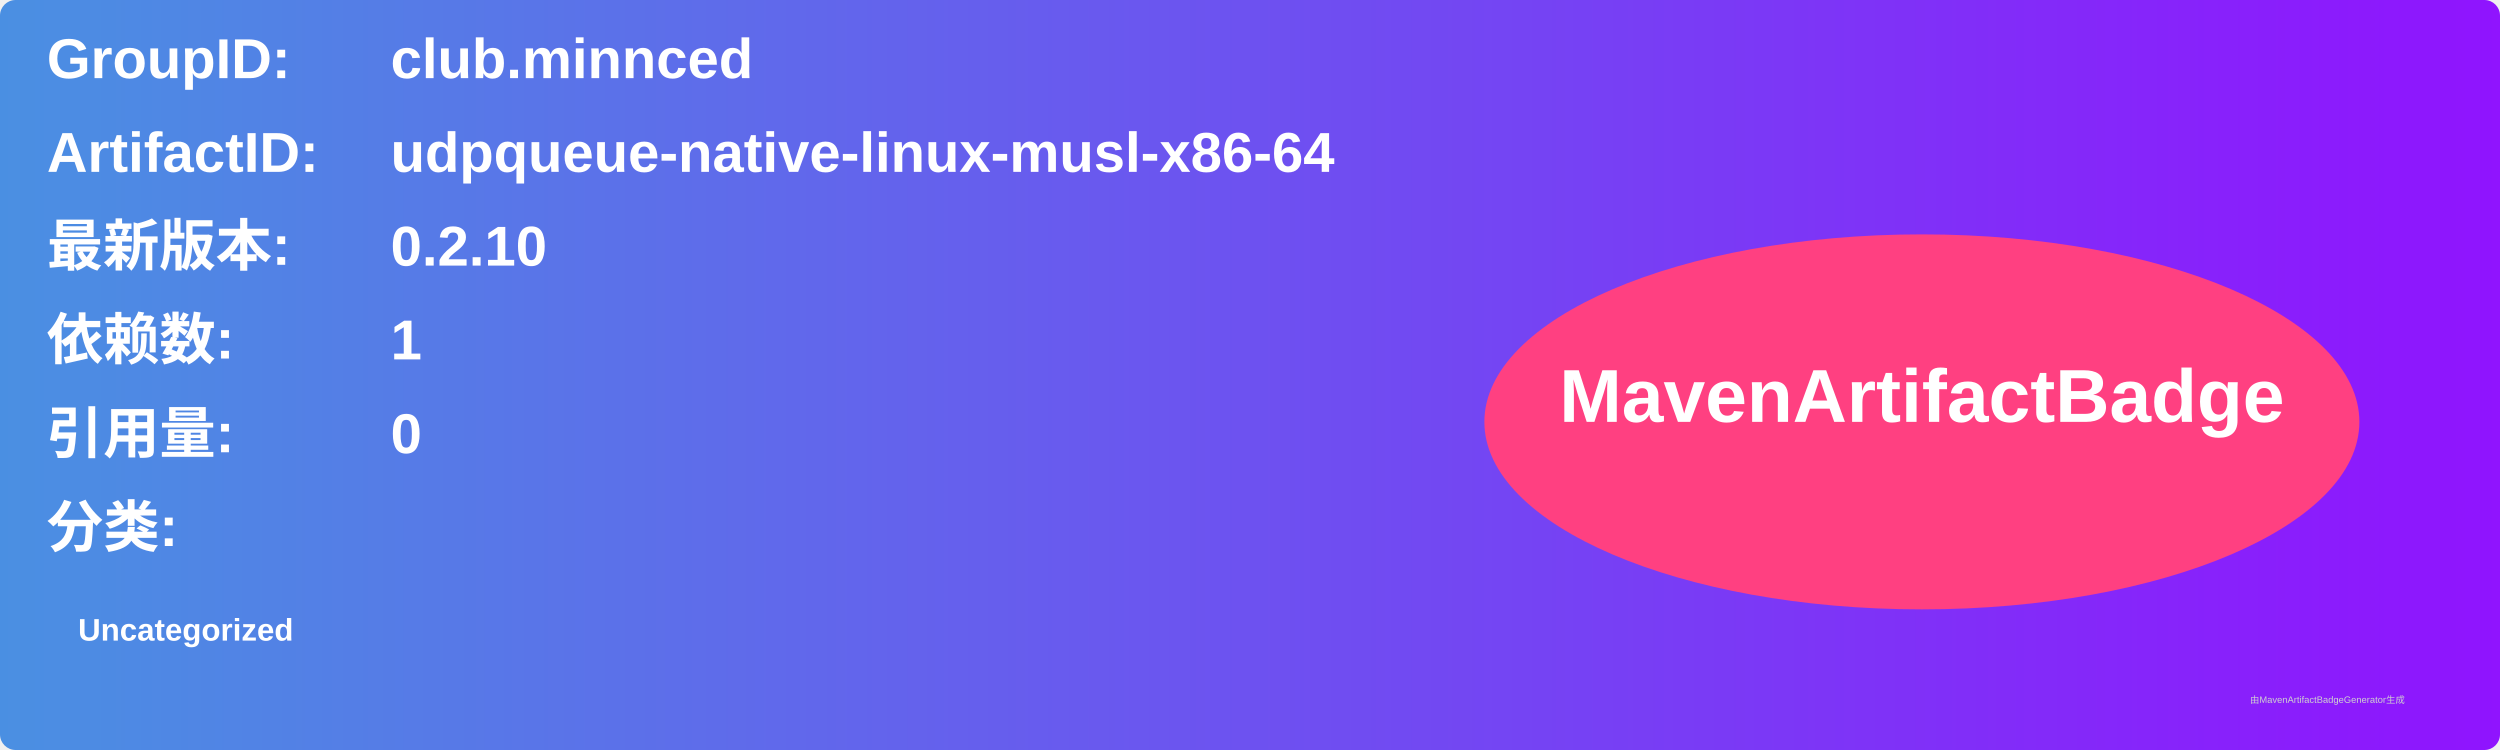
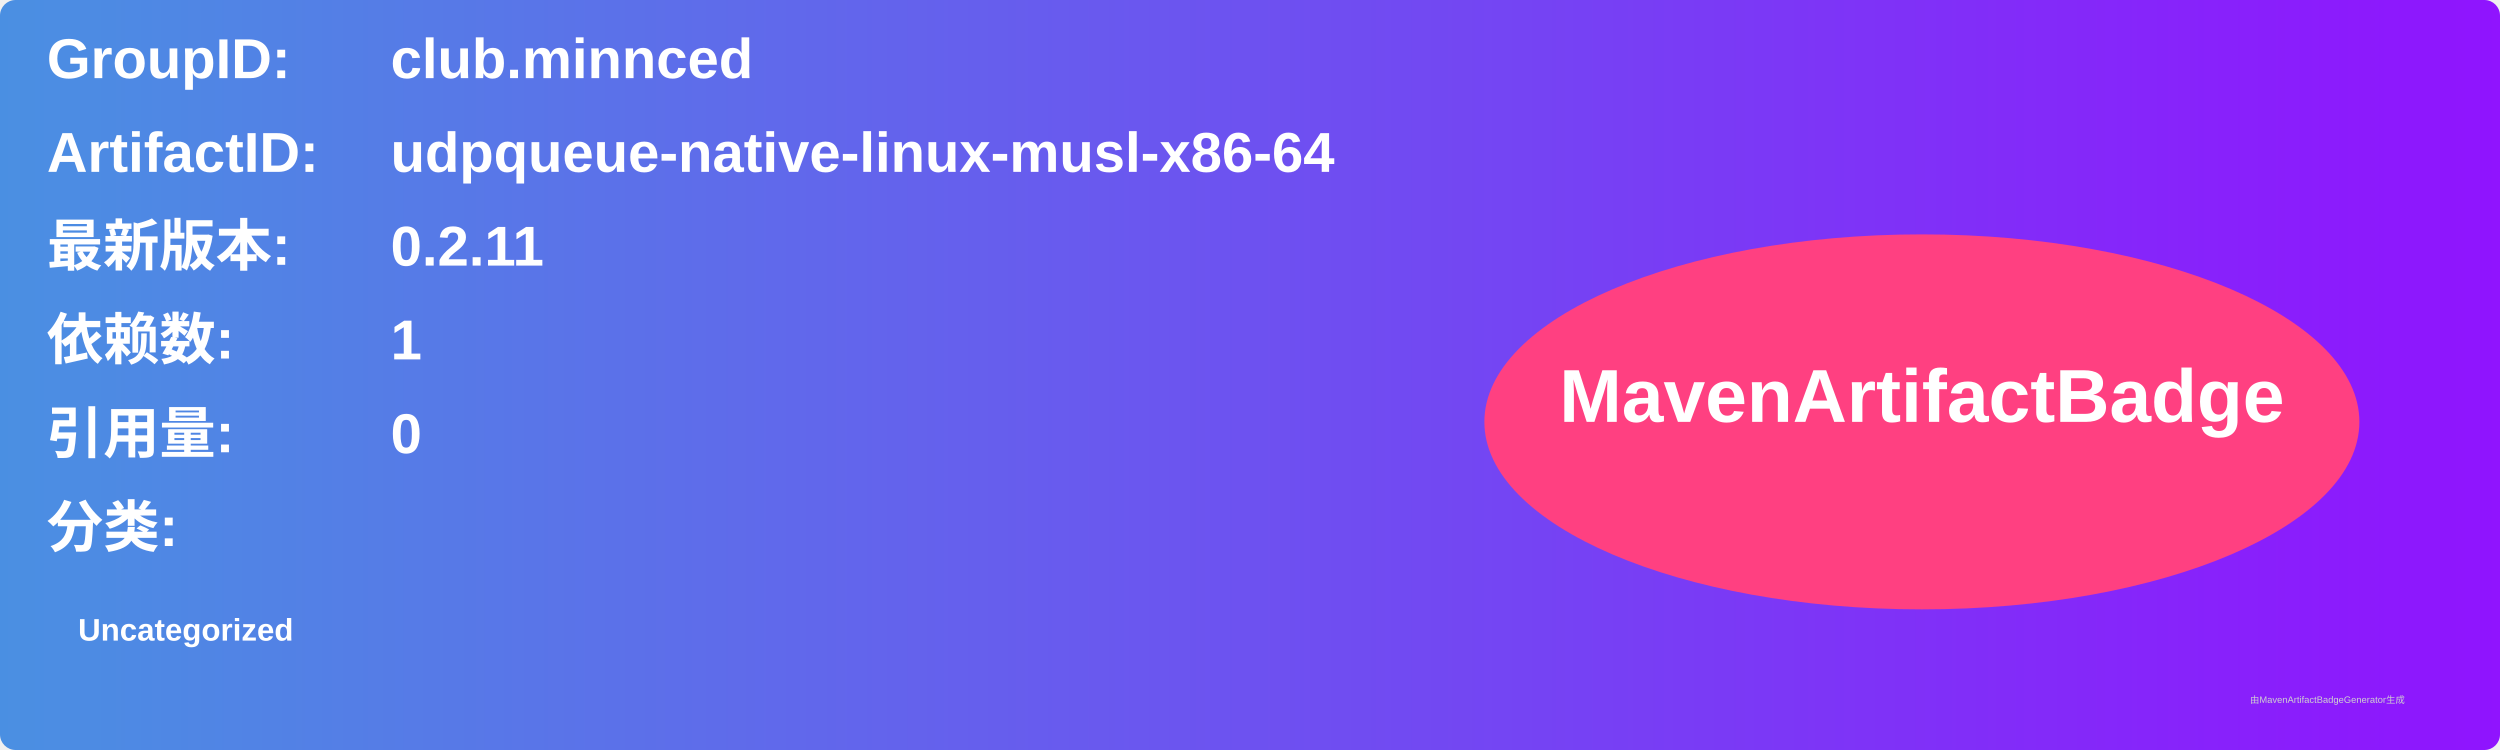
<svg xmlns="http://www.w3.org/2000/svg" width="800" height="240" viewBox="0 0 800 240">
  <linearGradient id="grad" x1="0%" y1="0%" x2="100%" y2="0%">
    <stop offset="0%" stop-color="#4a90e2" />
    <stop offset="100%" stop-color="#9013fe" />
  </linearGradient>
  <rect width="100%" height="100%" rx="5" ry="5" fill="url(#grad)" />
  <g transform="translate(15, 15)">
    <text x="0" y="10" font-family="Arial" font-size="18" fill="white" font-weight="bold" width="260">GroupID:</text>
    <text x="110" y="10" font-family="Arial" font-size="18" fill="white" font-weight="bold" width="460">club.minnced</text>
    <text x="0" y="40" font-family="Arial" font-size="18" fill="white" font-weight="bold" width="260">ArtifactID:</text>
    <text x="110" y="40" font-family="Arial" font-size="18" fill="white" font-weight="bold" width="460">udpqueue-native-linux-musl-x86-64</text>
    <text x="0" y="70" font-family="Arial" font-size="18" fill="white" font-weight="bold">最新版本:</text>
    <text x="110" y="70" font-family="Arial" font-size="18" fill="white" font-weight="bold">
-       <tspan font-weight="bold">0.2.10</tspan>
+       <tspan font-weight="bold">0.2.11</tspan>
    </text>
    <text x="0" y="100" font-family="Arial" font-size="18" fill="white" font-weight="bold">依赖数: </text>
    <text x="110" y="100" font-family="Arial" font-size="18" fill="white">
      <tspan font-weight="bold">1</tspan>
    </text>
    <text x="0" y="130" font-family="Arial" font-size="18" fill="white" font-weight="bold">引用量: </text>
    <text x="110" y="130" font-family="Arial" font-size="18" fill="white">
      <tspan font-weight="bold">0</tspan>
    </text>
    <text x="0" y="160" font-family="Arial" font-size="18" fill="white" font-weight="bold">分类:</text>
    <text x="10" y="190" font-family="Arial" font-size="10" fill="white">
      <tspan font-weight="bold">Uncategorized</tspan>
    </text>
    <ellipse cx="600" cy="120" rx="140" ry="60" fill="#ff4081" />
    <text x="600" y="120" text-anchor="middle" font-family="Arial" font-size="24" fill="white" font-weight="bold">MavenArtifactBadge</text>
  </g>
  <text x="720" y="225" font-family="Arial" font-size="3" fill="#d0d0d0">由MavenArtifactBadgeGenerator生成</text>
</svg>
